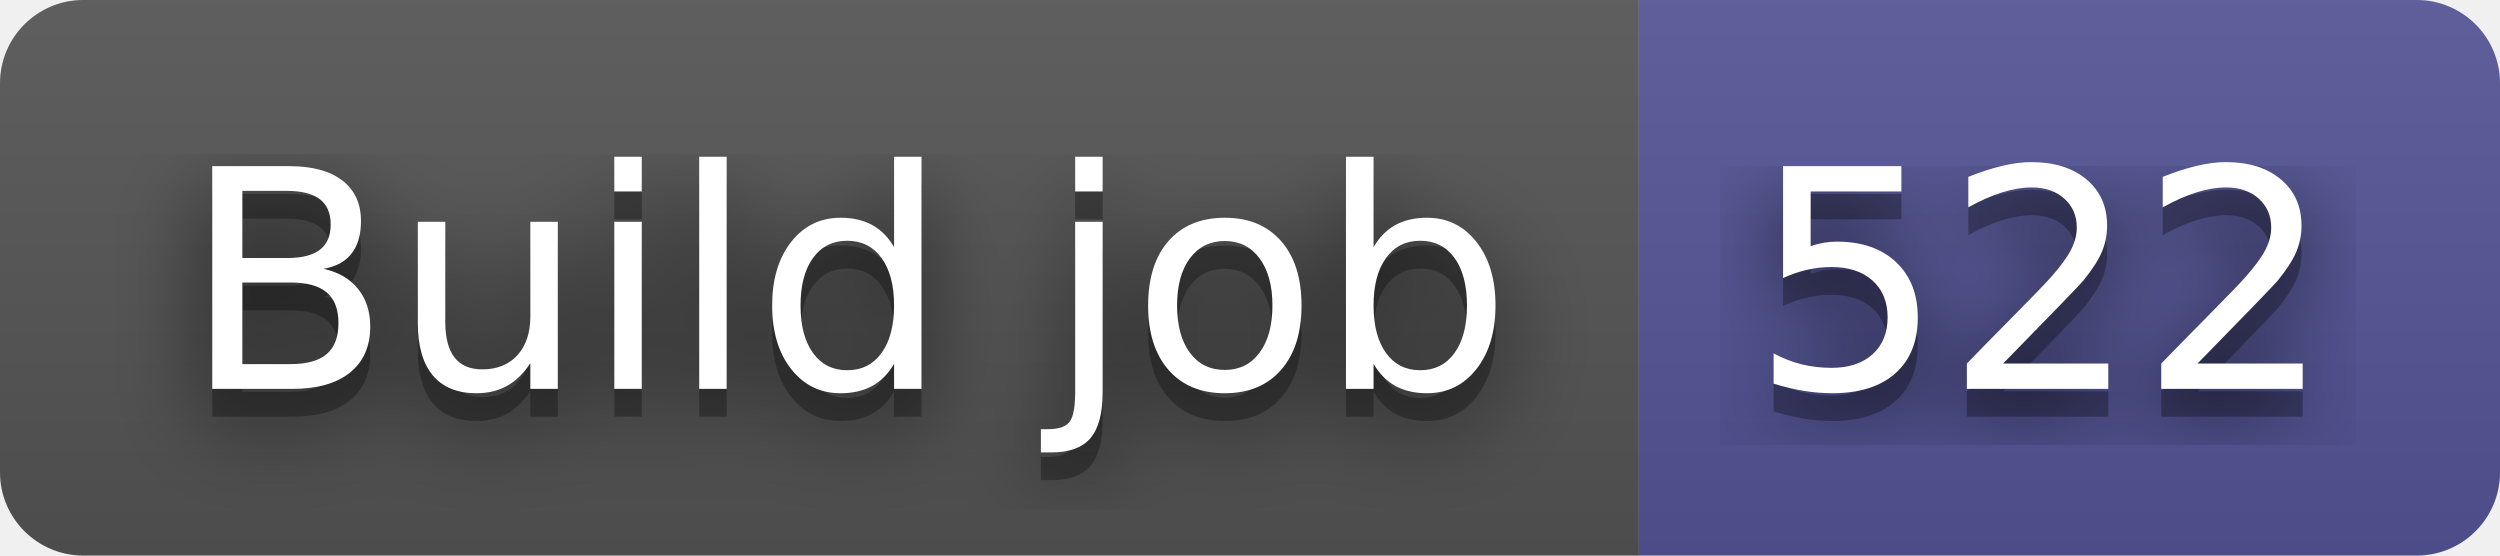
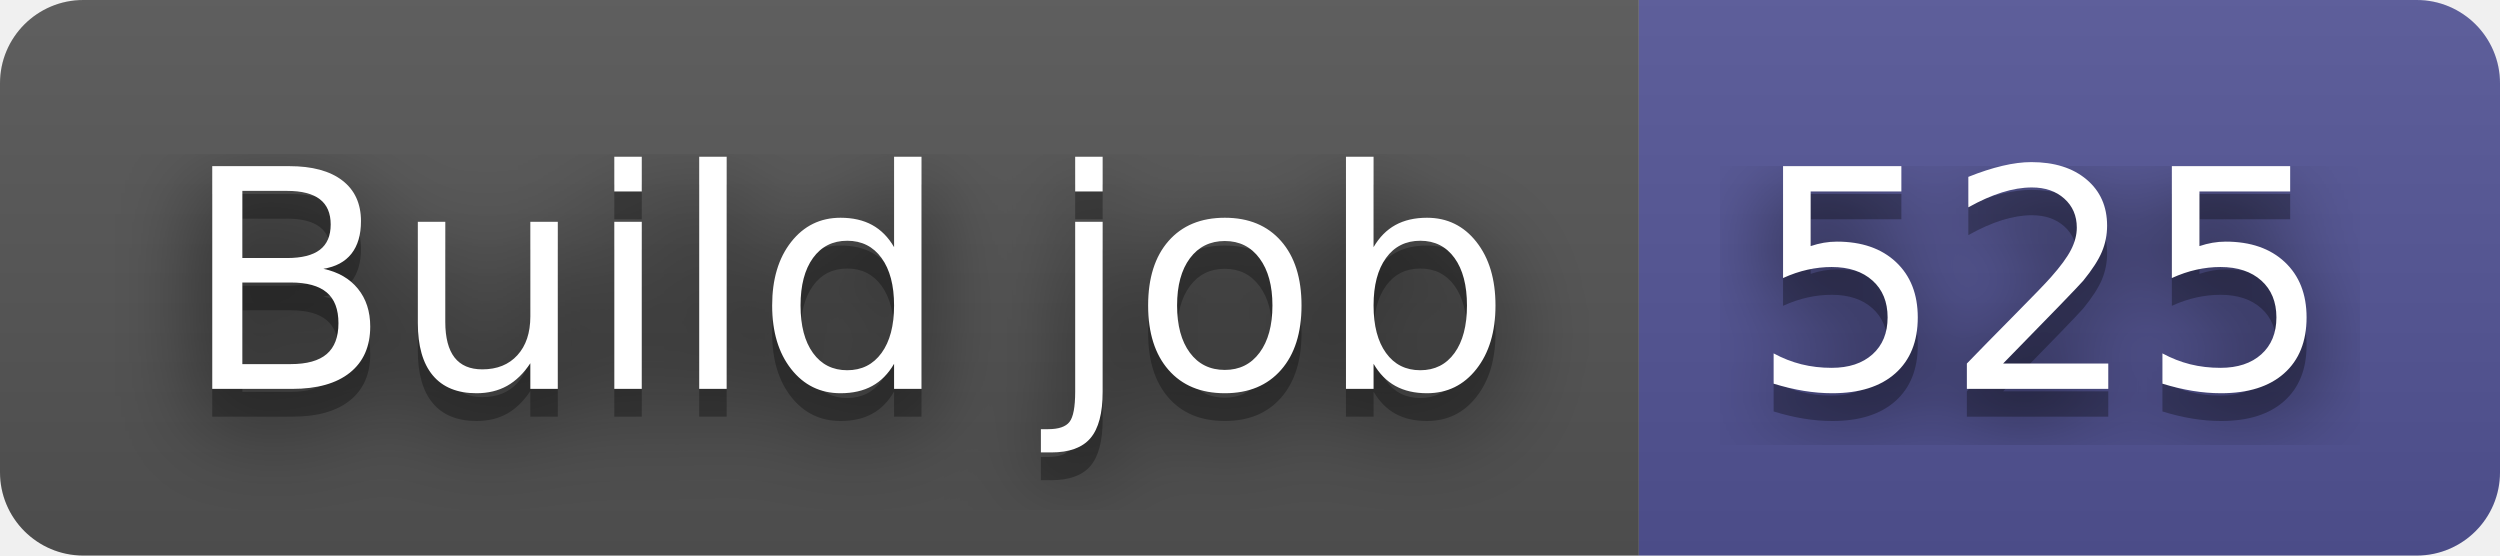
- <svg xmlns="http://www.w3.org/2000/svg" width="90" height="20" role="img" aria-label="Build job: 522">
+ <svg xmlns="http://www.w3.org/2000/svg" width="90" height="20" role="img" aria-label="Build job: 525">
  <filter id="blur">
    <feGaussianBlur stdDeviation="16" />
  </filter>
  <linearGradient id="s" x2="0" y2="100%">
    <stop offset="0" stop-color="#bbb" stop-opacity=".1" />
    <stop offset="1" stop-opacity=".1" />
  </linearGradient>
  <clipPath id="r">
    <rect width="90" height="20" rx="3" />
  </clipPath>
  <g clip-path="url(#r)">
    <rect width="59" height="20" fill="#555" />
    <rect x="59" width="31" height="20" fill="#535597" />
    <rect width="90" height="20" fill="url(#s)" />
  </g>
  <g fill="#fff" text-anchor="middle" font-family="Verdana,Geneva,DejaVu Sans,sans-serif" text-rendering="geometricPrecision" font-size="110">
    <g transform="scale(.1)">
      <g aria-hidden="true" fill="#010101">
        <text x="305" y="150" fill-opacity=".8" filter="url(#blur)" textLength="490">Build job</text>
        <text x="305" y="150" fill-opacity=".3" textLength="490">Build job</text>
      </g>
      <text x="305" y="140" textLength="490">Build job</text>
    </g>
    <g transform="scale(.1)">
      <g aria-hidden="true" fill="#010101">
-         <text x="735" y="150" fill-opacity=".8" filter="url(#blur)" textLength="210">522</text>
-         <text x="735" y="150" fill-opacity=".3" textLength="210">522</text>
+         <text x="735" y="150" fill-opacity=".8" filter="url(#blur)" textLength="210">525</text>
+         <text x="735" y="150" fill-opacity=".3" textLength="210">525</text>
      </g>
-       <text x="735" y="140" textLength="210">522</text>
+       <text x="735" y="140" textLength="210">525</text>
    </g>
  </g>
</svg>
